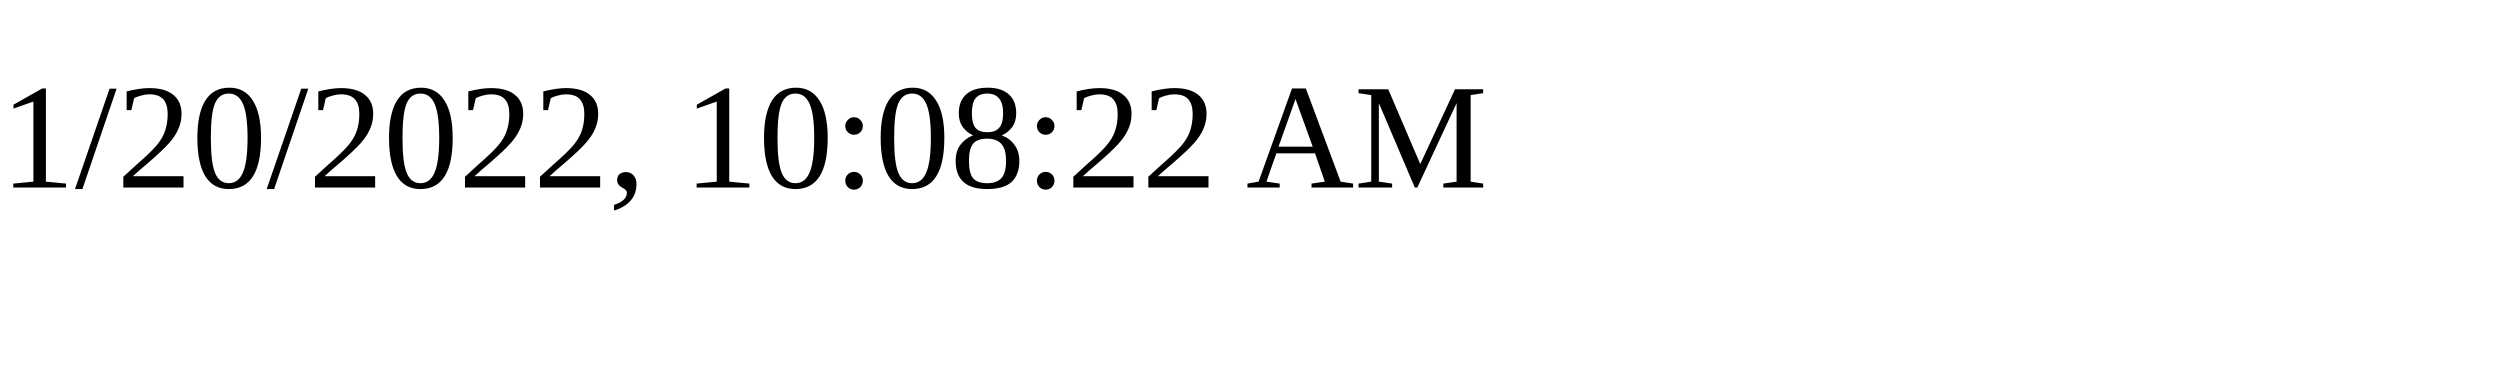
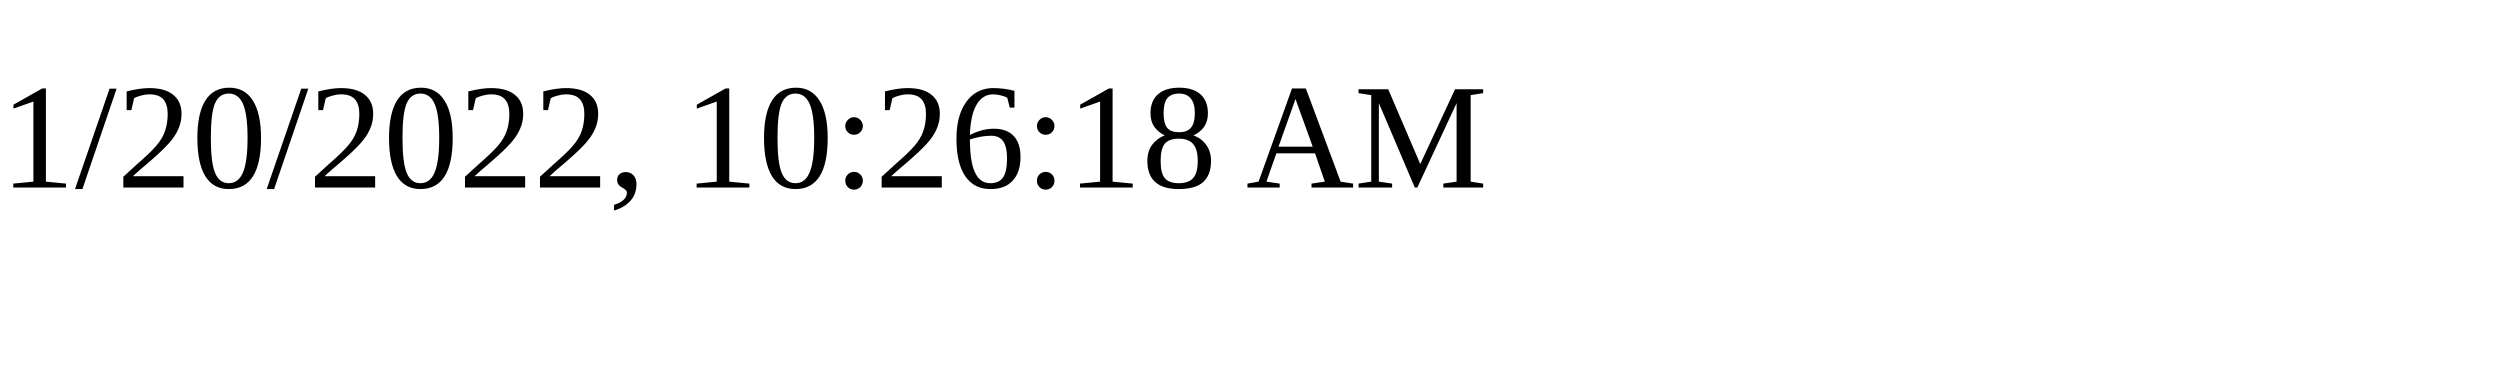
<svg xmlns="http://www.w3.org/2000/svg" height="30" width="200">
-   <text x="0" y="15">1/20/2022, 10:08:22 AM</text>
+   <text x="0" y="15">1/20/2022, 10:26:18 AM</text>
</svg>
